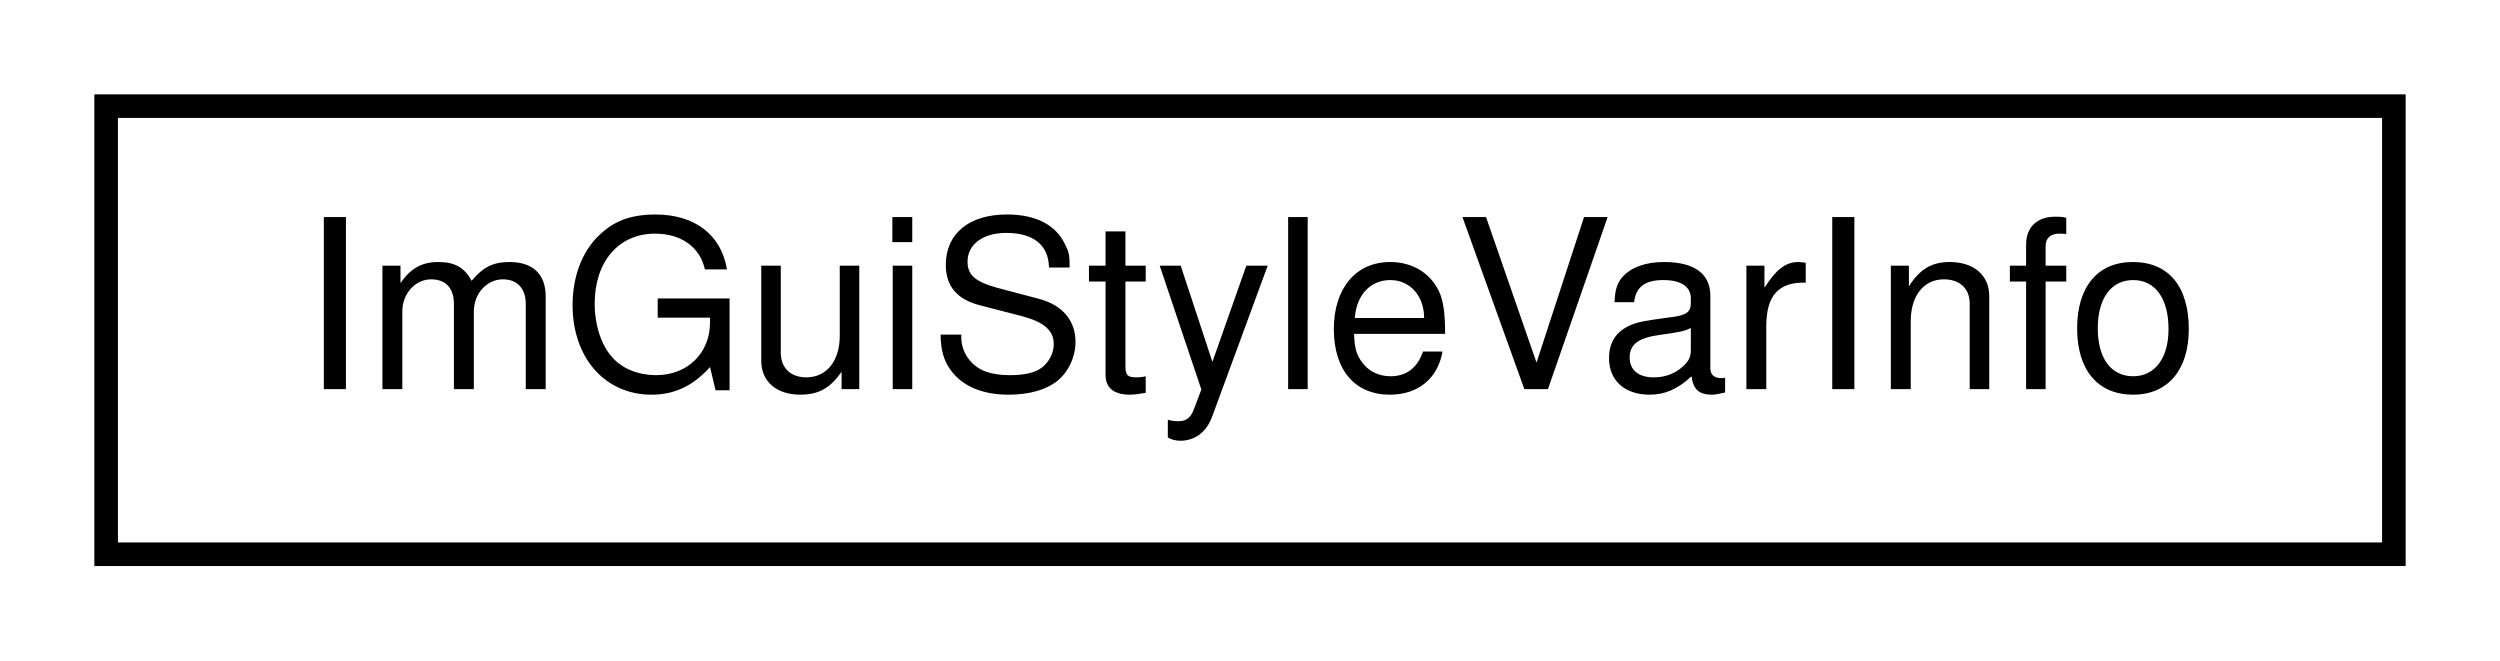
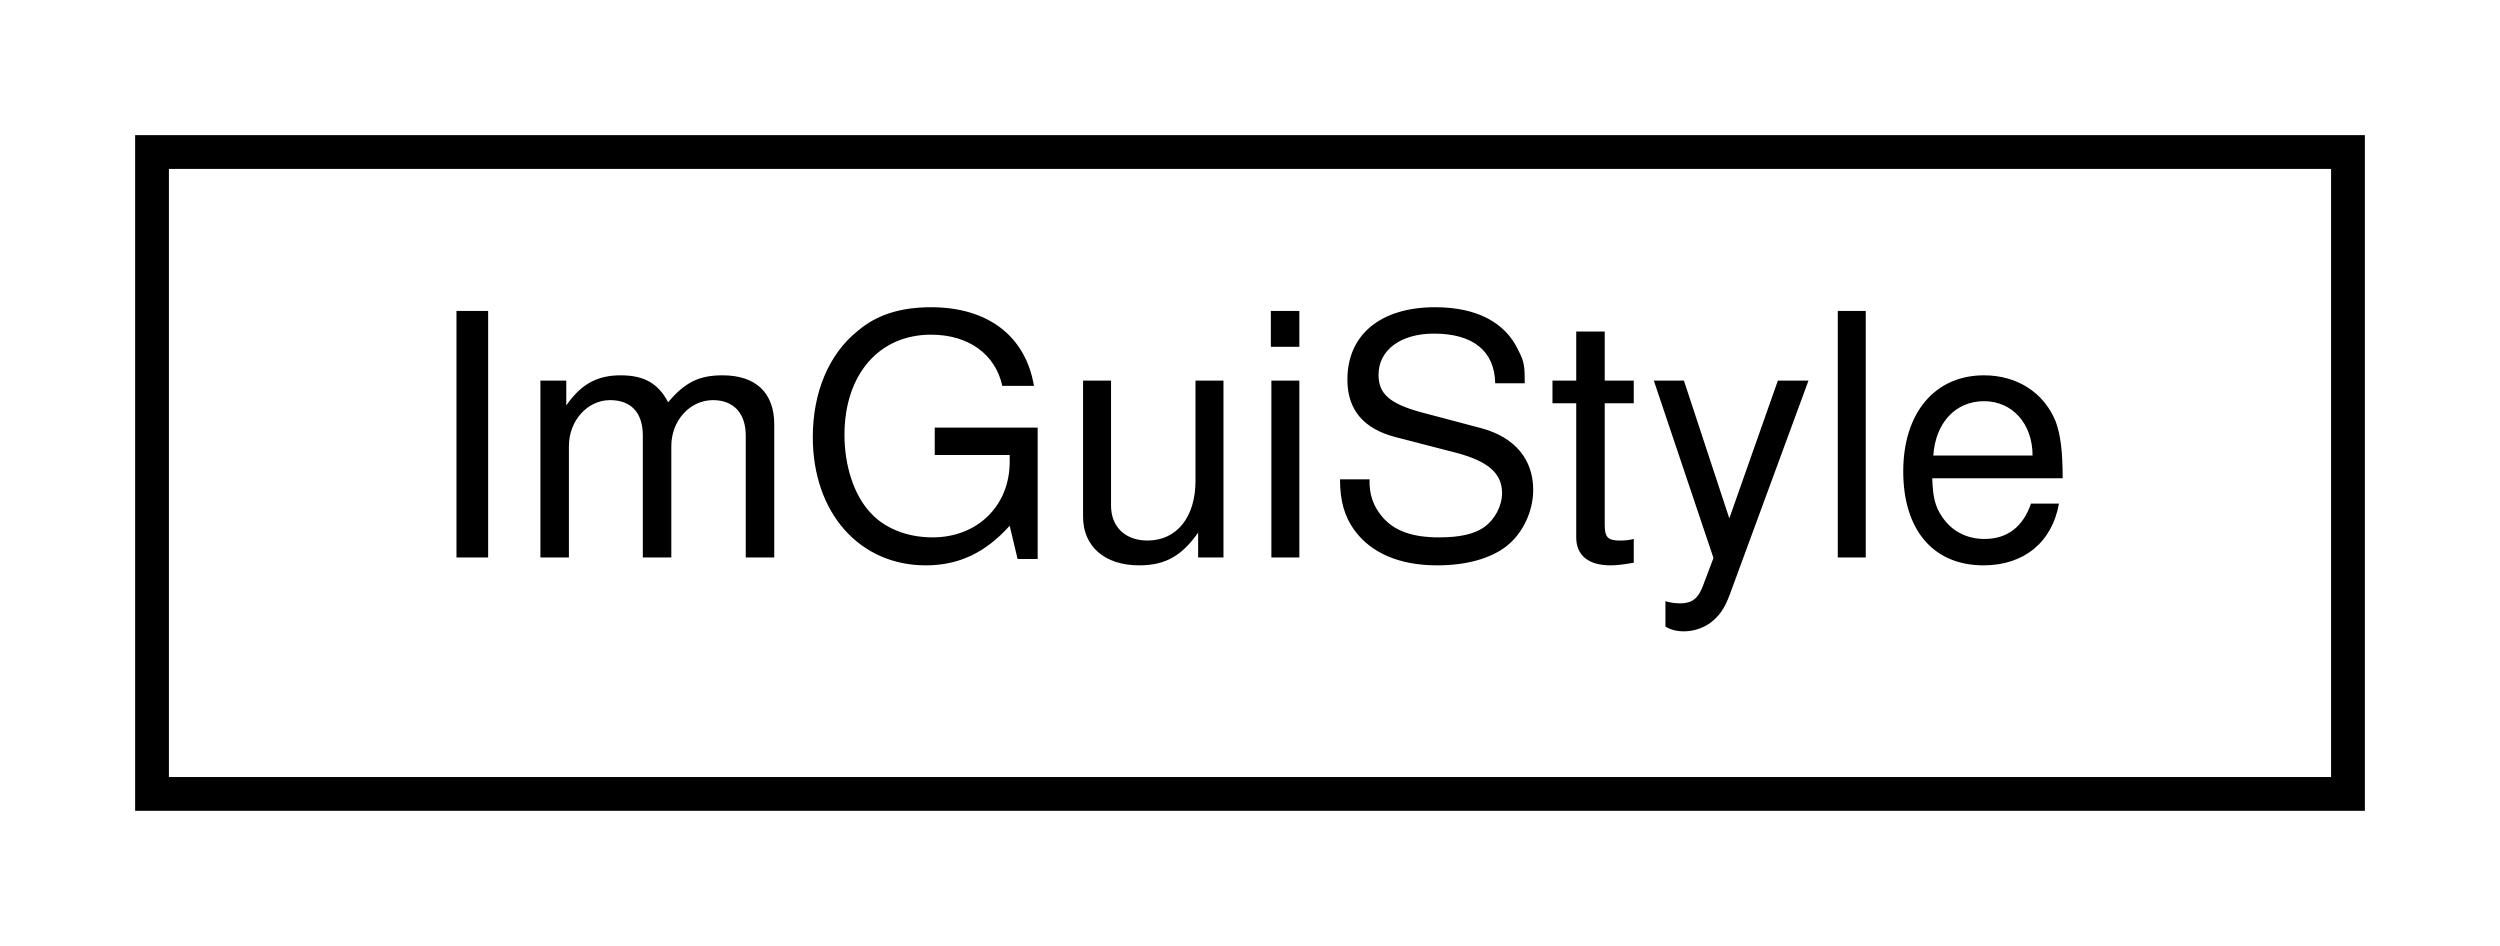
- <svg xmlns="http://www.w3.org/2000/svg" xmlns:xlink="http://www.w3.org/1999/xlink" width="106pt" height="28pt" viewBox="0.00 0.00 106.00 28.00">
+ <svg xmlns="http://www.w3.org/2000/svg" xmlns:xlink="http://www.w3.org/1999/xlink" width="74pt" height="28pt" viewBox="0.00 0.00 74.00 28.00">
  <g id="graph0" class="graph" transform="scale(1 1) rotate(0) translate(4 24)">
    <g id="node1" class="node">
      <g id="a_node1">
-         <a xlink:href="structImGuiStyleVarInfo.html" target="_top" xlink:title="ImGuiStyleVarInfo">
-           <polygon fill="none" stroke="black" points="0.5,-0.5 0.5,-19.5 97.5,-19.5 97.5,-0.5 0.5,-0.5" />
-           <text text-anchor="middle" x="49" y="-7.5" font-family="Helvetica,sans-Serif" font-size="10.00">ImGuiStyleVarInfo</text>
+         <a xlink:href="structImGuiStyle.html" target="_top" xlink:title="ImGuiStyle">
+           <polygon fill="none" stroke="black" points="0.5,-0.5 0.5,-19.5 65.5,-19.5 65.5,-0.5 0.5,-0.5" />
+           <text text-anchor="middle" x="33" y="-7.5" font-family="Helvetica,sans-Serif" font-size="10.00">ImGuiStyle</text>
        </a>
      </g>
    </g>
  </g>
</svg>
